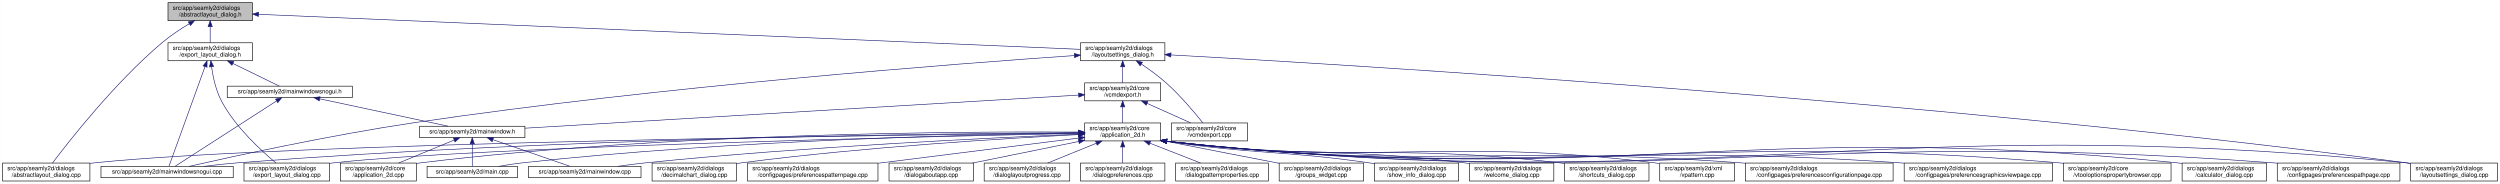
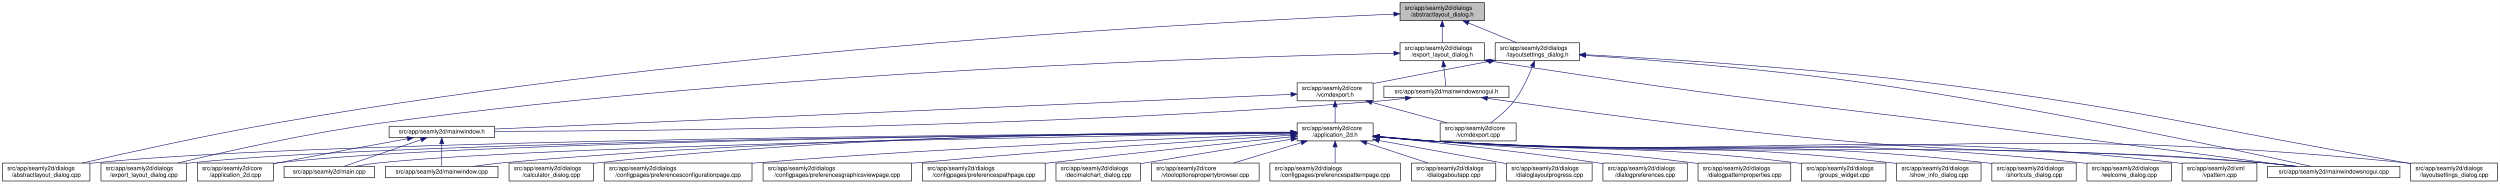
<svg xmlns="http://www.w3.org/2000/svg" xmlns:xlink="http://www.w3.org/1999/xlink" width="4178pt" height="307pt" viewBox="0.00 0.00 4177.50 307.00">
  <g id="graph0" class="graph" transform="scale(1 1) rotate(0) translate(4 303)">
    <polygon fill="white" stroke="transparent" points="-4,4 -4,-303 4173.5,-303 4173.5,4 -4,4" />
    <g id="node1" class="node">
      <g id="a_node1">
        <a xlink:title=" ">
-           <polygon fill="#bfbfbf" stroke="black" points="276.5,-268.5 276.5,-298.5 417.5,-298.5 417.5,-268.5 276.5,-268.5" />
-           <text text-anchor="start" x="284.5" y="-286.5" font-family="Helvetica,sans-Serif" font-size="10.00">src/app/seamly2d/dialogs</text>
-           <text text-anchor="middle" x="347" y="-275.5" font-family="Helvetica,sans-Serif" font-size="10.00">/abstractlayout_dialog.h</text>
+           <polygon fill="#bfbfbf" stroke="black" points="2335.5,-268.5 2335.5,-298.5 2476.5,-298.5 2476.5,-268.5 2335.5,-268.5" />
+           <text text-anchor="start" x="2343.5" y="-286.5" font-family="Helvetica,sans-Serif" font-size="10.00">src/app/seamly2d/dialogs</text>
+           <text text-anchor="middle" x="2406" y="-275.5" font-family="Helvetica,sans-Serif" font-size="10.00">/abstractlayout_dialog.h</text>
        </a>
      </g>
    </g>
    <g id="node2" class="node">
      <g id="a_node2">
        <a xlink:href="../../dd/db4/abstractlayout__dialog_8cpp.html" target="_top" xlink:title=" ">
          <polygon fill="white" stroke="black" points="0,-0.5 0,-30.5 146,-30.5 146,-0.5 0,-0.5" />
          <text text-anchor="start" x="8" y="-18.5" font-family="Helvetica,sans-Serif" font-size="10.00">src/app/seamly2d/dialogs</text>
          <text text-anchor="middle" x="73" y="-7.5" font-family="Helvetica,sans-Serif" font-size="10.00">/abstractlayout_dialog.cpp</text>
        </a>
      </g>
    </g>
    <g id="edge1" class="edge">
-       <path fill="none" stroke="midnightblue" d="M312.15,-263.36C297.57,-254.64 280.83,-243.66 267,-232 187.91,-165.32 110.79,-66.83 83.44,-30.56" />
-       <polygon fill="midnightblue" stroke="midnightblue" points="310.51,-266.45 320.91,-268.48 314.05,-260.41 310.51,-266.45" />
+       <path fill="none" stroke="midnightblue" d="M2325.2,-279.38C2057.62,-268.06 1176.65,-223.11 460,-98 343.66,-77.69 208.96,-47.88 133.08,-30.51" />
+       <polygon fill="midnightblue" stroke="midnightblue" points="2325.08,-282.87 2335.22,-279.8 2325.37,-275.88 2325.08,-282.87" />
    </g>
    <g id="node3" class="node">
      <g id="a_node3">
        <a xlink:href="../../d1/d8e/export__layout__dialog_8h.html" target="_top" xlink:title=" ">
-           <polygon fill="white" stroke="black" points="276.5,-201.5 276.5,-231.5 417.5,-231.5 417.5,-201.5 276.5,-201.5" />
-           <text text-anchor="start" x="284.5" y="-219.5" font-family="Helvetica,sans-Serif" font-size="10.00">src/app/seamly2d/dialogs</text>
-           <text text-anchor="middle" x="347" y="-208.5" font-family="Helvetica,sans-Serif" font-size="10.00">/export_layout_dialog.h</text>
+           <polygon fill="white" stroke="black" points="2335.5,-201.5 2335.5,-231.5 2476.5,-231.5 2476.5,-201.5 2335.5,-201.5" />
+           <text text-anchor="start" x="2343.5" y="-219.5" font-family="Helvetica,sans-Serif" font-size="10.00">src/app/seamly2d/dialogs</text>
+           <text text-anchor="middle" x="2406" y="-208.5" font-family="Helvetica,sans-Serif" font-size="10.00">/export_layout_dialog.h</text>
        </a>
      </g>
    </g>
    <g id="edge2" class="edge">
-       <path fill="none" stroke="midnightblue" d="M347,-258.11C347,-249.15 347,-239.32 347,-231.58" />
-       <polygon fill="midnightblue" stroke="midnightblue" points="343.5,-258.4 347,-268.4 350.5,-258.4 343.5,-258.4" />
+       <path fill="none" stroke="midnightblue" d="M2406,-258.11C2406,-249.15 2406,-239.32 2406,-231.58" />
+       <polygon fill="midnightblue" stroke="midnightblue" points="2402.5,-258.4 2406,-268.4 2409.5,-258.4 2402.5,-258.4" />
    </g>
    <g id="node11" class="node">
      <g id="a_node11">
        <a xlink:href="../../d3/dd8/layoutsettings__dialog_8h.html" target="_top" xlink:title=" ">
-           <polygon fill="white" stroke="black" points="1801.5,-201.5 1801.5,-231.5 1942.5,-231.5 1942.5,-201.5 1801.5,-201.5" />
-           <text text-anchor="start" x="1809.5" y="-219.5" font-family="Helvetica,sans-Serif" font-size="10.00">src/app/seamly2d/dialogs</text>
-           <text text-anchor="middle" x="1872" y="-208.5" font-family="Helvetica,sans-Serif" font-size="10.00">/layoutsettings_dialog.h</text>
+           <polygon fill="white" stroke="black" points="2494.5,-201.5 2494.5,-231.5 2635.5,-231.5 2635.5,-201.5 2494.5,-201.5" />
+           <text text-anchor="start" x="2502.5" y="-219.5" font-family="Helvetica,sans-Serif" font-size="10.00">src/app/seamly2d/dialogs</text>
+           <text text-anchor="middle" x="2565" y="-208.5" font-family="Helvetica,sans-Serif" font-size="10.00">/layoutsettings_dialog.h</text>
        </a>
      </g>
    </g>
    <g id="edge11" class="edge">
-       <path fill="none" stroke="midnightblue" d="M427.77,-279.06C695.26,-267.66 1549.47,-231.25 1801.41,-220.51" />
-       <polygon fill="midnightblue" stroke="midnightblue" points="427.59,-275.56 417.75,-279.48 427.89,-282.56 427.59,-275.56" />
+       <path fill="none" stroke="midnightblue" d="M2449.92,-264.54C2475.37,-254.14 2506.93,-241.24 2530.57,-231.58" />
+       <polygon fill="midnightblue" stroke="midnightblue" points="2448.43,-261.37 2440.5,-268.4 2451.08,-267.85 2448.43,-261.37" />
    </g>
    <g id="node4" class="node">
      <g id="a_node4">
        <a xlink:href="../../dd/d54/export__layout__dialog_8cpp.html" target="_top" xlink:title=" ">
-           <polygon fill="white" stroke="black" points="403.5,-0.5 403.5,-30.5 546.5,-30.5 546.5,-0.5 403.5,-0.5" />
-           <text text-anchor="start" x="411.5" y="-18.5" font-family="Helvetica,sans-Serif" font-size="10.00">src/app/seamly2d/dialogs</text>
-           <text text-anchor="middle" x="475" y="-7.5" font-family="Helvetica,sans-Serif" font-size="10.00">/export_layout_dialog.cpp</text>
+           <polygon fill="white" stroke="black" points="164.5,-0.5 164.5,-30.5 307.5,-30.5 307.5,-0.5 164.5,-0.5" />
+           <text text-anchor="start" x="172.5" y="-18.5" font-family="Helvetica,sans-Serif" font-size="10.00">src/app/seamly2d/dialogs</text>
+           <text text-anchor="middle" x="236" y="-7.5" font-family="Helvetica,sans-Serif" font-size="10.00">/export_layout_dialog.cpp</text>
        </a>
      </g>
    </g>
    <g id="edge3" class="edge">
-       <path fill="none" stroke="midnightblue" d="M349.32,-191.33C351.7,-174.47 356.49,-151.89 366,-134 389.11,-90.51 432.37,-50.99 456.87,-30.74" />
-       <polygon fill="midnightblue" stroke="midnightblue" points="345.82,-191.12 348.07,-201.47 352.76,-191.97 345.82,-191.12" />
+       <path fill="none" stroke="midnightblue" d="M2325.16,-213.99C2073.84,-208.46 1284.29,-184.88 637,-98 513.08,-81.37 370.01,-49.08 292.7,-30.53" />
+       <polygon fill="midnightblue" stroke="midnightblue" points="2325.22,-217.49 2335.3,-214.21 2325.38,-210.49 2325.22,-217.49" />
    </g>
    <g id="node5" class="node">
      <g id="a_node5">
+         <a xlink:href="../../d1/d82/mainwindowsnogui_8h.html" target="_top" xlink:title=" ">
+           <polygon fill="white" stroke="black" points="2308.5,-140 2308.5,-159 2517.5,-159 2517.5,-140 2308.5,-140" />
+           <text text-anchor="middle" x="2413" y="-147" font-family="Helvetica,sans-Serif" font-size="10.00">src/app/seamly2d/mainwindowsnogui.h</text>
+         </a>
+       </g>
+     </g>
+     <g id="edge4" class="edge">
+       <path fill="none" stroke="midnightblue" d="M2408.61,-191.25C2409.82,-180.02 2411.18,-167.38 2412.06,-159.19" />
+       <polygon fill="midnightblue" stroke="midnightblue" points="2405.11,-191.08 2407.52,-201.4 2412.07,-191.83 2405.11,-191.08" />
+     </g>
+     <g id="node10" class="node">
+       <g id="a_node10">
        <a xlink:href="../../d8/de8/mainwindowsnogui_8cpp.html" target="_top" xlink:title=" ">
-           <polygon fill="white" stroke="black" points="164.5,-6 164.5,-25 385.5,-25 385.5,-6 164.5,-6" />
-           <text text-anchor="middle" x="275" y="-13" font-family="Helvetica,sans-Serif" font-size="10.00">src/app/seamly2d/mainwindowsnogui.cpp</text>
-         </a>
-       </g>
-     </g>
-     <g id="edge4" class="edge">
-       <path fill="none" stroke="midnightblue" d="M338.33,-191.53C322.29,-147.21 288.7,-54.38 278.21,-25.36" />
-       <polygon fill="midnightblue" stroke="midnightblue" points="335.13,-192.98 341.82,-201.19 341.71,-190.59 335.13,-192.98" />
+           <polygon fill="white" stroke="black" points="3785.5,-6 3785.5,-25 4006.5,-25 4006.5,-6 3785.5,-6" />
+           <text text-anchor="middle" x="3896" y="-13" font-family="Helvetica,sans-Serif" font-size="10.00">src/app/seamly2d/mainwindowsnogui.cpp</text>
+         </a>
+       </g>
+     </g>
+     <g id="edge10" class="edge">
+       <path fill="none" stroke="midnightblue" d="M2486.67,-200.78C2938.81,-129.83 3055.49,-125.73 3506,-67 3619.74,-52.17 3752.15,-35.06 3829.75,-25.04" />
+       <polygon fill="midnightblue" stroke="midnightblue" points="2485.94,-197.35 2476.6,-202.36 2487.03,-204.26 2485.94,-197.35" />
    </g>
    <g id="node6" class="node">
      <g id="a_node6">
-         <a xlink:href="../../d1/d82/mainwindowsnogui_8h.html" target="_top" xlink:title=" ">
-           <polygon fill="white" stroke="black" points="375.5,-140 375.5,-159 584.5,-159 584.5,-140 375.5,-140" />
-           <text text-anchor="middle" x="480" y="-147" font-family="Helvetica,sans-Serif" font-size="10.00">src/app/seamly2d/mainwindowsnogui.h</text>
+         <a xlink:href="../../d9/d53/mainwindow_8h.html" target="_top" xlink:title=" ">
+           <polygon fill="white" stroke="black" points="646,-73 646,-92 822,-92 822,-73 646,-73" />
+           <text text-anchor="middle" x="734" y="-80" font-family="Helvetica,sans-Serif" font-size="10.00">src/app/seamly2d/mainwindow.h</text>
        </a>
      </g>
    </g>
    <g id="edge5" class="edge">
-       <path fill="none" stroke="midnightblue" d="M384.92,-196.97C410.47,-184.48 442.97,-168.6 462.59,-159.01" />
-       <polygon fill="midnightblue" stroke="midnightblue" points="383.31,-193.86 375.86,-201.4 386.38,-200.15 383.31,-193.86" />
-     </g>
-     <g id="edge10" class="edge">
-       <path fill="none" stroke="midnightblue" d="M458.02,-134.35C415.4,-106.9 322.68,-47.2 288.23,-25.02" />
-       <polygon fill="midnightblue" stroke="midnightblue" points="456.25,-137.37 466.55,-139.84 460.04,-131.48 456.25,-137.37" />
+       <path fill="none" stroke="midnightblue" d="M2344.35,-138.7C2329.43,-136.87 2313.7,-135.17 2299,-134 1738.06,-89.38 1061.03,-83.9 822.41,-83.44" />
+       <polygon fill="midnightblue" stroke="midnightblue" points="2344.17,-142.21 2354.53,-139.99 2345.05,-135.27 2344.17,-142.21" />
+     </g>
+     <g id="edge9" class="edge">
+       <path fill="none" stroke="midnightblue" d="M2481.59,-138.53C2602.44,-121.32 2861.31,-86.07 3081,-67 3389.14,-40.25 3467.84,-57.57 3776,-31 3794.29,-29.42 3814.1,-27.23 3832.25,-25.03" />
+       <polygon fill="midnightblue" stroke="midnightblue" points="2480.79,-135.11 2471.38,-139.99 2481.78,-142.04 2480.79,-135.11" />
    </g>
    <g id="node7" class="node">
      <g id="a_node7">
-         <a xlink:href="../../d9/d53/mainwindow_8h.html" target="_top" xlink:title=" ">
-           <polygon fill="white" stroke="black" points="697,-73 697,-92 873,-92 873,-73 697,-73" />
-           <text text-anchor="middle" x="785" y="-80" font-family="Helvetica,sans-Serif" font-size="10.00">src/app/seamly2d/mainwindow.h</text>
+         <a xlink:href="../../df/d3e/application__2d_8cpp.html" target="_top" xlink:title=" ">
+           <polygon fill="white" stroke="black" points="325.5,-0.5 325.5,-30.5 452.5,-30.5 452.5,-0.5 325.5,-0.5" />
+           <text text-anchor="start" x="333.5" y="-18.5" font-family="Helvetica,sans-Serif" font-size="10.00">src/app/seamly2d/core</text>
+           <text text-anchor="middle" x="389" y="-7.5" font-family="Helvetica,sans-Serif" font-size="10.00">/application_2d.cpp</text>
        </a>
      </g>
    </g>
    <g id="edge6" class="edge">
-       <path fill="none" stroke="midnightblue" d="M530.19,-137.8C590.21,-125.01 689.48,-103.86 744.72,-92.08" />
-       <polygon fill="midnightblue" stroke="midnightblue" points="529.24,-134.43 520.19,-139.94 530.7,-141.27 529.24,-134.43" />
+       <path fill="none" stroke="midnightblue" d="M676.66,-71.16C621.38,-61.14 535.4,-45.37 461,-31 458.25,-30.47 455.43,-29.92 452.59,-29.36" />
+       <polygon fill="midnightblue" stroke="midnightblue" points="676.15,-74.63 686.61,-72.97 677.4,-67.74 676.15,-74.63" />
    </g>
    <g id="node8" class="node">
      <g id="a_node8">
-         <a xlink:href="../../df/d3e/application__2d_8cpp.html" target="_top" xlink:title=" ">
-           <polygon fill="white" stroke="black" points="564.5,-0.5 564.5,-30.5 691.5,-30.5 691.5,-0.5 564.5,-0.5" />
-           <text text-anchor="start" x="572.5" y="-18.5" font-family="Helvetica,sans-Serif" font-size="10.00">src/app/seamly2d/core</text>
-           <text text-anchor="middle" x="628" y="-7.5" font-family="Helvetica,sans-Serif" font-size="10.00">/application_2d.cpp</text>
+         <a xlink:href="../../dc/d14/app_2seamly2d_2main_8cpp.html" target="_top" xlink:title=" ">
+           <polygon fill="white" stroke="black" points="470.5,-6 470.5,-25 621.5,-25 621.5,-6 470.5,-6" />
+           <text text-anchor="middle" x="546" y="-13" font-family="Helvetica,sans-Serif" font-size="10.00">src/app/seamly2d/main.cpp</text>
        </a>
      </g>
    </g>
    <g id="edge7" class="edge">
-       <path fill="none" stroke="midnightblue" d="M754.6,-68.91C728.01,-57.91 689.45,-41.94 661.88,-30.53" />
-       <polygon fill="midnightblue" stroke="midnightblue" points="753.57,-72.28 764.15,-72.87 756.25,-65.81 753.57,-72.28" />
+       <path fill="none" stroke="midnightblue" d="M699.11,-69.44C661.81,-56.54 603.63,-36.42 570.77,-25.06" />
+       <polygon fill="midnightblue" stroke="midnightblue" points="698.44,-72.91 709.04,-72.87 700.73,-66.29 698.44,-72.91" />
    </g>
    <g id="node9" class="node">
      <g id="a_node9">
-         <a xlink:href="../../dc/d14/app_2seamly2d_2main_8cpp.html" target="_top" xlink:title=" ">
-           <polygon fill="white" stroke="black" points="709.5,-6 709.5,-25 860.5,-25 860.5,-6 709.5,-6" />
-           <text text-anchor="middle" x="785" y="-13" font-family="Helvetica,sans-Serif" font-size="10.00">src/app/seamly2d/main.cpp</text>
+         <a xlink:href="../../d8/dd9/mainwindow_8cpp.html" target="_top" xlink:title=" ">
+           <polygon fill="white" stroke="black" points="640,-6 640,-25 828,-25 828,-6 640,-6" />
+           <text text-anchor="middle" x="734" y="-13" font-family="Helvetica,sans-Serif" font-size="10.00">src/app/seamly2d/mainwindow.cpp</text>
        </a>
      </g>
    </g>
    <g id="edge8" class="edge">
-       <path fill="none" stroke="midnightblue" d="M785,-62.54C785,-50.17 785,-34.62 785,-25.13" />
-       <polygon fill="midnightblue" stroke="midnightblue" points="781.5,-62.73 785,-72.73 788.5,-62.73 781.5,-62.73" />
-     </g>
-     <g id="node10" class="node">
-       <g id="a_node10">
-         <a xlink:href="../../d8/dd9/mainwindow_8cpp.html" target="_top" xlink:title=" ">
-           <polygon fill="white" stroke="black" points="879,-6 879,-25 1067,-25 1067,-6 879,-6" />
-           <text text-anchor="middle" x="973" y="-13" font-family="Helvetica,sans-Serif" font-size="10.00">src/app/seamly2d/mainwindow.cpp</text>
-         </a>
-       </g>
-     </g>
-     <g id="edge9" class="edge">
-       <path fill="none" stroke="midnightblue" d="M819.89,-69.44C857.19,-56.54 915.37,-36.42 948.23,-25.06" />
-       <polygon fill="midnightblue" stroke="midnightblue" points="818.27,-66.29 809.96,-72.87 820.56,-72.91 818.27,-66.29" />
+       <path fill="none" stroke="midnightblue" d="M734,-62.54C734,-50.17 734,-34.62 734,-25.13" />
+       <polygon fill="midnightblue" stroke="midnightblue" points="730.5,-62.73 734,-72.73 737.5,-62.73 730.5,-62.73" />
    </g>
    <g id="edge41" class="edge">
-       <path fill="none" stroke="midnightblue" d="M1791.31,-210.17C1599.37,-196.92 1100.79,-159.07 688,-98 548.1,-77.3 383.74,-41.33 311.82,-25" />
-       <polygon fill="midnightblue" stroke="midnightblue" points="1791.1,-213.67 1801.31,-210.86 1791.58,-206.68 1791.1,-213.67" />
+       <path fill="none" stroke="midnightblue" d="M2645.69,-210.39C2752.15,-203.1 2945.21,-188 3109,-165 3398.84,-124.29 3744.14,-50.13 3857.72,-25.05" />
+       <polygon fill="midnightblue" stroke="midnightblue" points="2645.41,-206.9 2635.67,-211.07 2645.88,-213.88 2645.41,-206.9" />
    </g>
    <g id="node12" class="node">
      <g id="a_node12">
        <a xlink:href="../../dd/d57/vcmdexport_8h.html" target="_top" xlink:title=" ">
-           <polygon fill="white" stroke="black" points="1808.5,-134.5 1808.5,-164.5 1935.5,-164.5 1935.5,-134.5 1808.5,-134.5" />
-           <text text-anchor="start" x="1816.5" y="-152.5" font-family="Helvetica,sans-Serif" font-size="10.00">src/app/seamly2d/core</text>
-           <text text-anchor="middle" x="1872" y="-141.5" font-family="Helvetica,sans-Serif" font-size="10.00">/vcmdexport.h</text>
+           <polygon fill="white" stroke="black" points="2163.5,-134.5 2163.5,-164.5 2290.5,-164.5 2290.5,-134.5 2163.5,-134.5" />
+           <text text-anchor="start" x="2171.5" y="-152.5" font-family="Helvetica,sans-Serif" font-size="10.00">src/app/seamly2d/core</text>
+           <text text-anchor="middle" x="2227" y="-141.5" font-family="Helvetica,sans-Serif" font-size="10.00">/vcmdexport.h</text>
        </a>
      </g>
    </g>
    <g id="edge12" class="edge">
-       <path fill="none" stroke="midnightblue" d="M1872,-191.11C1872,-182.15 1872,-172.32 1872,-164.58" />
-       <polygon fill="midnightblue" stroke="midnightblue" points="1868.5,-191.4 1872,-201.4 1875.5,-191.4 1868.5,-191.4" />
+       <path fill="none" stroke="midnightblue" d="M2484.42,-200.44C2431.65,-190.52 2361.19,-177.17 2299,-165 2296.25,-164.46 2293.44,-163.91 2290.6,-163.35" />
+       <polygon fill="midnightblue" stroke="midnightblue" points="2483.92,-203.91 2494.39,-202.32 2485.21,-197.03 2483.92,-203.91" />
    </g>
    <g id="node26" class="node">
      <g id="a_node26">
        <a xlink:href="../../d0/dfa/layoutsettings__dialog_8cpp.html" target="_top" xlink:title=" ">
          <polygon fill="white" stroke="black" points="4024.5,-0.5 4024.5,-30.5 4169.5,-30.5 4169.5,-0.5 4024.5,-0.5" />
          <text text-anchor="start" x="4032.5" y="-18.5" font-family="Helvetica,sans-Serif" font-size="10.00">src/app/seamly2d/dialogs</text>
          <text text-anchor="middle" x="4097" y="-7.5" font-family="Helvetica,sans-Serif" font-size="10.00">/layoutsettings_dialog.cpp</text>
        </a>
      </g>
    </g>
    <g id="edge40" class="edge">
-       <path fill="none" stroke="midnightblue" d="M1952.79,-211.21C2236.7,-195.59 3214.78,-136.96 4016,-31 4018.69,-30.64 4021.43,-30.26 4024.19,-29.86" />
-       <polygon fill="midnightblue" stroke="midnightblue" points="1952.38,-207.73 1942.58,-211.77 1952.76,-214.72 1952.38,-207.73" />
+       <path fill="none" stroke="midnightblue" d="M2645.63,-211.55C2768.87,-204.98 3011.34,-190.03 3216,-165 3573.84,-121.24 3660.78,-92.54 4016,-31 4018.67,-30.54 4021.4,-30.06 4024.15,-29.58" />
+       <polygon fill="midnightblue" stroke="midnightblue" points="2645.33,-208.06 2635.53,-212.08 2645.7,-215.05 2645.33,-208.06" />
    </g>
    <g id="node31" class="node">
      <g id="a_node31">
        <a xlink:href="../../df/d9b/vcmdexport_8cpp.html" target="_top" xlink:title=" ">
-           <polygon fill="white" stroke="black" points="1953.5,-67.5 1953.5,-97.5 2080.5,-97.5 2080.5,-67.5 1953.5,-67.5" />
-           <text text-anchor="start" x="1961.5" y="-85.5" font-family="Helvetica,sans-Serif" font-size="10.00">src/app/seamly2d/core</text>
-           <text text-anchor="middle" x="2017" y="-74.5" font-family="Helvetica,sans-Serif" font-size="10.00">/vcmdexport.cpp</text>
+           <polygon fill="white" stroke="black" points="2402.5,-67.5 2402.5,-97.5 2529.5,-97.5 2529.5,-67.5 2402.5,-67.5" />
+           <text text-anchor="start" x="2410.5" y="-85.5" font-family="Helvetica,sans-Serif" font-size="10.00">src/app/seamly2d/core</text>
+           <text text-anchor="middle" x="2466" y="-74.5" font-family="Helvetica,sans-Serif" font-size="10.00">/vcmdexport.cpp</text>
        </a>
      </g>
    </g>
    <g id="edge39" class="edge">
-       <path fill="none" stroke="midnightblue" d="M1903.4,-195.76C1916.47,-186.98 1931.48,-176.12 1944,-165 1968.15,-143.56 1992.42,-114.66 2006,-97.65" />
-       <polygon fill="midnightblue" stroke="midnightblue" points="1901.14,-193.06 1894.72,-201.49 1904.99,-198.91 1901.14,-193.06" />
+       <path fill="none" stroke="midnightblue" d="M2556.63,-191.45C2549.96,-174.37 2539.52,-151.46 2526,-134 2515,-119.79 2499.39,-106.81 2486.85,-97.56" />
+       <polygon fill="midnightblue" stroke="midnightblue" points="2553.5,-193.08 2560.28,-201.23 2560.06,-190.63 2553.5,-193.08" />
    </g>
    <g id="edge38" class="edge">
-       <path fill="none" stroke="midnightblue" d="M1798.39,-144.1C1604.84,-132.52 1082.19,-101.27 873.16,-88.77" />
-       <polygon fill="midnightblue" stroke="midnightblue" points="1798.27,-147.6 1808.46,-144.7 1798.69,-140.61 1798.27,-147.6" />
+       <path fill="none" stroke="midnightblue" d="M2153.28,-145.29C1903.9,-134.43 1092.39,-99.1 822.33,-87.35" />
+       <polygon fill="midnightblue" stroke="midnightblue" points="2153.18,-148.79 2163.33,-145.73 2153.49,-141.8 2153.18,-148.79" />
    </g>
    <g id="node13" class="node">
      <g id="a_node13">
        <a xlink:href="../../d7/d61/application__2d_8h.html" target="_top" xlink:title=" ">
-           <polygon fill="white" stroke="black" points="1808.5,-67.5 1808.5,-97.5 1935.5,-97.5 1935.5,-67.5 1808.5,-67.5" />
-           <text text-anchor="start" x="1816.5" y="-85.5" font-family="Helvetica,sans-Serif" font-size="10.00">src/app/seamly2d/core</text>
-           <text text-anchor="middle" x="1872" y="-74.5" font-family="Helvetica,sans-Serif" font-size="10.00">/application_2d.h</text>
+           <polygon fill="white" stroke="black" points="2163.5,-67.5 2163.5,-97.5 2290.5,-97.5 2290.5,-67.5 2163.5,-67.5" />
+           <text text-anchor="start" x="2171.5" y="-85.5" font-family="Helvetica,sans-Serif" font-size="10.00">src/app/seamly2d/core</text>
+           <text text-anchor="middle" x="2227" y="-74.5" font-family="Helvetica,sans-Serif" font-size="10.00">/application_2d.h</text>
        </a>
      </g>
    </g>
    <g id="edge13" class="edge">
-       <path fill="none" stroke="midnightblue" d="M1872,-124.11C1872,-115.15 1872,-105.32 1872,-97.58" />
-       <polygon fill="midnightblue" stroke="midnightblue" points="1868.5,-124.4 1872,-134.4 1875.5,-124.4 1868.5,-124.4" />
+       <path fill="none" stroke="midnightblue" d="M2227,-124.11C2227,-115.15 2227,-105.32 2227,-97.58" />
+       <polygon fill="midnightblue" stroke="midnightblue" points="2223.5,-124.4 2227,-134.4 2230.5,-124.4 2223.5,-124.4" />
    </g>
    <g id="edge37" class="edge">
-       <path fill="none" stroke="midnightblue" d="M1912.67,-130.27C1935.76,-119.92 1964.24,-107.15 1985.6,-97.58" />
-       <polygon fill="midnightblue" stroke="midnightblue" points="1911.16,-127.11 1903.46,-134.4 1914.02,-133.5 1911.16,-127.11" />
+       <path fill="none" stroke="midnightblue" d="M2288.22,-131.85C2327.19,-121.25 2377.1,-107.68 2414.12,-97.61" />
+       <polygon fill="midnightblue" stroke="midnightblue" points="2287.3,-128.47 2278.57,-134.48 2289.13,-135.23 2287.3,-128.47" />
    </g>
    <g id="edge14" class="edge">
-       <path fill="none" stroke="midnightblue" d="M1798.21,-80.76C1512.8,-77.68 481.01,-64.44 155,-31 152.12,-30.7 149.2,-30.37 146.24,-30" />
-       <polygon fill="midnightblue" stroke="midnightblue" points="1798.41,-84.26 1808.44,-80.87 1798.48,-77.26 1798.41,-84.26" />
+       <path fill="none" stroke="midnightblue" d="M2153.36,-81.19C1832.47,-79.63 554.58,-70.97 155,-31 152.12,-30.71 149.19,-30.38 146.24,-30.01" />
+       <polygon fill="midnightblue" stroke="midnightblue" points="2153.45,-84.69 2163.47,-81.24 2153.49,-77.69 2153.45,-84.69" />
    </g>
    <g id="edge27" class="edge">
-       <path fill="none" stroke="midnightblue" d="M1798.36,-80.04C1558.14,-75.08 798.86,-57.64 555,-31 552.33,-30.71 549.62,-30.38 546.89,-30.02" />
-       <polygon fill="midnightblue" stroke="midnightblue" points="1798.31,-83.54 1808.38,-80.25 1798.46,-76.55 1798.31,-83.54" />
-     </g>
-     <g id="edge33" class="edge">
-       <path fill="none" stroke="midnightblue" d="M1797.86,-81.25C1581.35,-80.02 931.38,-72.84 394,-31 375.22,-29.54 354.85,-27.3 336.35,-25.01" />
-       <polygon fill="midnightblue" stroke="midnightblue" points="1798.13,-84.75 1808.15,-81.3 1798.16,-77.75 1798.13,-84.75" />
-     </g>
-     <g id="edge18" class="edge">
-       <path fill="none" stroke="midnightblue" d="M1798.01,-82.3C1612.47,-83.43 1112.72,-81.14 700,-31 697.22,-30.66 694.38,-30.27 691.52,-29.85" />
-       <polygon fill="midnightblue" stroke="midnightblue" points="1798.22,-85.79 1808.19,-82.23 1798.17,-78.79 1798.22,-85.79" />
-     </g>
-     <g id="edge32" class="edge">
-       <path fill="none" stroke="midnightblue" d="M1798.39,-80.77C1632.3,-78.48 1215.95,-69.09 870,-31 856.61,-29.53 842.13,-27.3 828.98,-25.02" />
-       <polygon fill="midnightblue" stroke="midnightblue" points="1798.44,-84.28 1808.49,-80.91 1798.53,-77.28 1798.44,-84.28" />
-     </g>
-     <g id="edge35" class="edge">
-       <path fill="none" stroke="midnightblue" d="M1798.17,-78.7C1657.43,-72.96 1341.09,-58.03 1076,-31 1060.37,-29.41 1043.47,-27.22 1027.96,-25.03" />
-       <polygon fill="midnightblue" stroke="midnightblue" points="1798.27,-82.21 1808.41,-79.12 1798.56,-75.22 1798.27,-82.21" />
+       <path fill="none" stroke="midnightblue" d="M2153.11,-81.06C1847.61,-79 682,-68.78 316,-31 313.33,-30.72 310.62,-30.41 307.88,-30.06" />
+       <polygon fill="midnightblue" stroke="midnightblue" points="2153.17,-84.56 2163.19,-81.13 2153.21,-77.56 2153.17,-84.56" />
+     </g>
+     <g id="edge23" class="edge">
+       <path fill="none" stroke="midnightblue" d="M2153.04,-81.06C1862.2,-79.08 796.64,-69.31 461,-31 458.21,-30.68 455.37,-30.31 452.51,-29.9" />
+       <polygon fill="midnightblue" stroke="midnightblue" points="2153.45,-84.57 2163.47,-81.13 2153.49,-77.57 2153.45,-84.57" />
+     </g>
+     <g id="edge31" class="edge">
+       <path fill="none" stroke="midnightblue" d="M2153.01,-80.51C1880.37,-76.65 932.09,-61.3 631,-31 617.3,-29.62 602.46,-27.36 589.09,-25.03" />
+       <polygon fill="midnightblue" stroke="midnightblue" points="2153.14,-84.01 2163.19,-80.65 2153.24,-77.01 2153.14,-84.01" />
+     </g>
+     <g id="edge36" class="edge">
+       <path fill="none" stroke="midnightblue" d="M2153.3,-81.5C1945.75,-80.94 1338.78,-75.31 837,-31 820.63,-29.55 802.88,-27.3 786.81,-25" />
+       <polygon fill="midnightblue" stroke="midnightblue" points="2153.46,-85.01 2163.47,-81.53 2153.48,-78.01 2153.46,-85.01" />
+     </g>
+     <g id="edge34" class="edge">
+       <path fill="none" stroke="midnightblue" d="M2300.76,-74.08C2329.51,-71.45 2362.77,-68.71 2393,-67 3006.89,-32.23 3162.77,-75.93 3776,-31 3795.15,-29.6 3815.94,-27.34 3834.75,-25.03" />
+       <polygon fill="midnightblue" stroke="midnightblue" points="2300.42,-70.6 2290.78,-75.01 2301.07,-77.57 2300.42,-70.6" />
    </g>
    <g id="node14" class="node">
      <g id="a_node14">
-         <a xlink:href="../../d2/d2d/preferencesconfigurationpage_8cpp.html" target="_top" xlink:title=" ">
-           <polygon fill="white" stroke="black" points="2912.5,-0.5 2912.5,-30.5 3159.5,-30.5 3159.5,-0.5 2912.5,-0.5" />
-           <text text-anchor="start" x="2920.5" y="-18.5" font-family="Helvetica,sans-Serif" font-size="10.00">src/app/seamly2d/dialogs</text>
-           <text text-anchor="middle" x="3036" y="-7.5" font-family="Helvetica,sans-Serif" font-size="10.00">/configpages/preferencesconfigurationpage.cpp</text>
+         <a xlink:href="../../d7/dfa/calculator__dialog_8cpp.html" target="_top" xlink:title=" ">
+           <polygon fill="white" stroke="black" points="846.5,-0.5 846.5,-30.5 987.5,-30.5 987.5,-0.5 846.5,-0.5" />
+           <text text-anchor="start" x="854.5" y="-18.5" font-family="Helvetica,sans-Serif" font-size="10.00">src/app/seamly2d/dialogs</text>
+           <text text-anchor="middle" x="917" y="-7.5" font-family="Helvetica,sans-Serif" font-size="10.00">/calculator_dialog.cpp</text>
        </a>
      </g>
    </g>
    <g id="edge15" class="edge">
-       <path fill="none" stroke="midnightblue" d="M1945.58,-66.94C2369.29,-17.44 2480.94,-61.89 2903,-31 2906.13,-30.77 2909.29,-30.53 2912.49,-30.27" />
-       <polygon fill="midnightblue" stroke="midnightblue" points="1945.04,-63.48 1935.51,-68.13 1945.85,-70.44 1945.04,-63.48" />
+       <path fill="none" stroke="midnightblue" d="M2153.1,-82.08C1961.42,-82.8 1432.77,-79.8 996,-31 993.23,-30.69 990.41,-30.34 987.56,-29.96" />
+       <polygon fill="midnightblue" stroke="midnightblue" points="2153.35,-85.58 2163.34,-82.03 2153.32,-78.58 2153.35,-85.58" />
    </g>
    <g id="node15" class="node">
      <g id="a_node15">
-         <a xlink:href="../../d9/d70/preferencesgraphicsviewpage_8cpp.html" target="_top" xlink:title=" ">
-           <polygon fill="white" stroke="black" points="3178,-0.5 3178,-30.5 3426,-30.5 3426,-0.5 3178,-0.5" />
-           <text text-anchor="start" x="3186" y="-18.5" font-family="Helvetica,sans-Serif" font-size="10.00">src/app/seamly2d/dialogs</text>
-           <text text-anchor="middle" x="3302" y="-7.5" font-family="Helvetica,sans-Serif" font-size="10.00">/configpages/preferencesgraphicsviewpage.cpp</text>
+         <a xlink:href="../../d2/d2d/preferencesconfigurationpage_8cpp.html" target="_top" xlink:title=" ">
+           <polygon fill="white" stroke="black" points="1005.5,-0.5 1005.5,-30.5 1252.5,-30.5 1252.5,-0.5 1005.5,-0.5" />
+           <text text-anchor="start" x="1013.5" y="-18.5" font-family="Helvetica,sans-Serif" font-size="10.00">src/app/seamly2d/dialogs</text>
+           <text text-anchor="middle" x="1129" y="-7.5" font-family="Helvetica,sans-Serif" font-size="10.00">/configpages/preferencesconfigurationpage.cpp</text>
        </a>
      </g>
    </g>
    <g id="edge16" class="edge">
-       <path fill="none" stroke="midnightblue" d="M1945.53,-66.96C2486.87,-5.78 2628.93,-68.32 3169,-31 3171.9,-30.8 3174.83,-30.58 3177.78,-30.36" />
-       <polygon fill="midnightblue" stroke="midnightblue" points="1945.05,-63.49 1935.51,-68.1 1945.84,-70.45 1945.05,-63.49" />
+       <path fill="none" stroke="midnightblue" d="M2153.1,-79.05C1991.36,-73.38 1593.96,-57.76 1262,-31 1258.87,-30.75 1255.71,-30.48 1252.52,-30.21" />
+       <polygon fill="midnightblue" stroke="midnightblue" points="2153.29,-82.56 2163.41,-79.41 2153.53,-75.57 2153.29,-82.56" />
    </g>
    <g id="node16" class="node">
      <g id="a_node16">
-         <a xlink:href="../../d2/d00/vtooloptionspropertybrowser_8cpp.html" target="_top" xlink:title=" ">
-           <polygon fill="white" stroke="black" points="3444,-0.5 3444,-30.5 3624,-30.5 3624,-0.5 3444,-0.5" />
-           <text text-anchor="start" x="3452" y="-18.5" font-family="Helvetica,sans-Serif" font-size="10.00">src/app/seamly2d/core</text>
-           <text text-anchor="middle" x="3534" y="-7.5" font-family="Helvetica,sans-Serif" font-size="10.00">/vtooloptionspropertybrowser.cpp</text>
+         <a xlink:href="../../d9/d70/preferencesgraphicsviewpage_8cpp.html" target="_top" xlink:title=" ">
+           <polygon fill="white" stroke="black" points="1271,-0.5 1271,-30.5 1519,-30.5 1519,-0.5 1271,-0.5" />
+           <text text-anchor="start" x="1279" y="-18.5" font-family="Helvetica,sans-Serif" font-size="10.00">src/app/seamly2d/dialogs</text>
+           <text text-anchor="middle" x="1395" y="-7.5" font-family="Helvetica,sans-Serif" font-size="10.00">/configpages/preferencesgraphicsviewpage.cpp</text>
        </a>
      </g>
    </g>
    <g id="edge17" class="edge">
-       <path fill="none" stroke="midnightblue" d="M1945.73,-66.95C2604.52,5.75 2777.91,-86.85 3435,-31 3437.94,-30.75 3440.93,-30.47 3443.95,-30.16" />
-       <polygon fill="midnightblue" stroke="midnightblue" points="1945.06,-63.5 1935.51,-68.08 1945.83,-70.46 1945.06,-63.5" />
+       <path fill="none" stroke="midnightblue" d="M2153.28,-77.06C2025.74,-69.18 1755.7,-51.63 1528,-31 1525.11,-30.74 1522.18,-30.47 1519.23,-30.19" />
+       <polygon fill="midnightblue" stroke="midnightblue" points="2153.13,-80.56 2163.33,-77.68 2153.56,-73.57 2153.13,-80.56" />
    </g>
    <g id="node17" class="node">
      <g id="a_node17">
-         <a xlink:href="../../d7/dfa/calculator__dialog_8cpp.html" target="_top" xlink:title=" ">
-           <polygon fill="white" stroke="black" points="3642.5,-0.5 3642.5,-30.5 3783.5,-30.5 3783.5,-0.5 3642.5,-0.5" />
-           <text text-anchor="start" x="3650.5" y="-18.5" font-family="Helvetica,sans-Serif" font-size="10.00">src/app/seamly2d/dialogs</text>
-           <text text-anchor="middle" x="3713" y="-7.5" font-family="Helvetica,sans-Serif" font-size="10.00">/calculator_dialog.cpp</text>
-         </a>
-       </g>
-     </g>
-     <g id="edge19" class="edge">
-       <path fill="none" stroke="midnightblue" d="M1945.7,-66.96C2692.08,14.35 2889.31,-105.85 3633,-31 3636.09,-30.69 3639.24,-30.32 3642.42,-29.92" />
-       <polygon fill="midnightblue" stroke="midnightblue" points="1945.07,-63.5 1935.51,-68.07 1945.83,-70.46 1945.07,-63.5" />
+         <a xlink:href="../../dc/d20/preferencespathpage_8cpp.html" target="_top" xlink:title=" ">
+           <polygon fill="white" stroke="black" points="1537.5,-0.5 1537.5,-30.5 1742.5,-30.5 1742.5,-0.5 1537.5,-0.5" />
+           <text text-anchor="start" x="1545.5" y="-18.5" font-family="Helvetica,sans-Serif" font-size="10.00">src/app/seamly2d/dialogs</text>
+           <text text-anchor="middle" x="1640" y="-7.5" font-family="Helvetica,sans-Serif" font-size="10.00">/configpages/preferencespathpage.cpp</text>
+         </a>
+       </g>
+     </g>
+     <g id="edge18" class="edge">
+       <path fill="none" stroke="midnightblue" d="M2153.21,-74.23C2059.59,-64.88 1893.19,-47.83 1751,-31 1748.2,-30.67 1745.36,-30.33 1742.5,-29.98" />
+       <polygon fill="midnightblue" stroke="midnightblue" points="2153.13,-77.74 2163.43,-75.25 2153.82,-70.77 2153.13,-77.74" />
    </g>
    <g id="node18" class="node">
      <g id="a_node18">
-         <a xlink:href="../../dc/d20/preferencespathpage_8cpp.html" target="_top" xlink:title=" ">
-           <polygon fill="white" stroke="black" points="3801.5,-0.5 3801.5,-30.5 4006.5,-30.5 4006.5,-0.5 3801.5,-0.5" />
-           <text text-anchor="start" x="3809.5" y="-18.5" font-family="Helvetica,sans-Serif" font-size="10.00">src/app/seamly2d/dialogs</text>
-           <text text-anchor="middle" x="3904" y="-7.5" font-family="Helvetica,sans-Serif" font-size="10.00">/configpages/preferencespathpage.cpp</text>
-         </a>
-       </g>
-     </g>
-     <g id="edge20" class="edge">
-       <path fill="none" stroke="midnightblue" d="M1945.45,-66.98C2762.77,21.57 2976.66,-92.08 3793,-31 3795.71,-30.8 3798.46,-30.57 3801.23,-30.33" />
-       <polygon fill="midnightblue" stroke="midnightblue" points="1945.07,-63.51 1935.51,-68.07 1945.83,-70.46 1945.07,-63.51" />
+         <a xlink:href="../../dd/dc2/decimalchart__dialog_8cpp.html" target="_top" xlink:title=" ">
+           <polygon fill="white" stroke="black" points="1760.5,-0.5 1760.5,-30.5 1901.5,-30.5 1901.5,-0.5 1760.5,-0.5" />
+           <text text-anchor="start" x="1768.5" y="-18.5" font-family="Helvetica,sans-Serif" font-size="10.00">src/app/seamly2d/dialogs</text>
+           <text text-anchor="middle" x="1831" y="-7.5" font-family="Helvetica,sans-Serif" font-size="10.00">/decimalchart_dialog.cpp</text>
+         </a>
+       </g>
+     </g>
+     <g id="edge19" class="edge">
+       <path fill="none" stroke="midnightblue" d="M2153.37,-70.18C2089.28,-60.22 1993.92,-45.14 1911,-31 1907.94,-30.48 1904.81,-29.94 1901.66,-29.39" />
+       <polygon fill="midnightblue" stroke="midnightblue" points="2152.97,-73.66 2163.38,-71.73 2154.04,-66.74 2152.97,-73.66" />
    </g>
    <g id="node19" class="node">
      <g id="a_node19">
-         <a xlink:href="../../dd/dc2/decimalchart__dialog_8cpp.html" target="_top" xlink:title=" ">
-           <polygon fill="white" stroke="black" points="1085.5,-0.5 1085.5,-30.5 1226.5,-30.5 1226.5,-0.5 1085.5,-0.5" />
-           <text text-anchor="start" x="1093.5" y="-18.5" font-family="Helvetica,sans-Serif" font-size="10.00">src/app/seamly2d/dialogs</text>
-           <text text-anchor="middle" x="1156" y="-7.5" font-family="Helvetica,sans-Serif" font-size="10.00">/decimalchart_dialog.cpp</text>
-         </a>
-       </g>
-     </g>
-     <g id="edge21" class="edge">
-       <path fill="none" stroke="midnightblue" d="M1798.06,-78.04C1679.23,-71.93 1438.52,-57.33 1236,-31 1232.92,-30.6 1229.78,-30.16 1226.61,-29.69" />
-       <polygon fill="midnightblue" stroke="midnightblue" points="1797.97,-81.54 1808.14,-78.55 1798.33,-74.54 1797.97,-81.54" />
+         <a xlink:href="../../d2/d00/vtooloptionspropertybrowser_8cpp.html" target="_top" xlink:title=" ">
+           <polygon fill="white" stroke="black" points="1920,-0.5 1920,-30.5 2100,-30.5 2100,-0.5 1920,-0.5" />
+           <text text-anchor="start" x="1928" y="-18.5" font-family="Helvetica,sans-Serif" font-size="10.00">src/app/seamly2d/core</text>
+           <text text-anchor="middle" x="2010" y="-7.5" font-family="Helvetica,sans-Serif" font-size="10.00">/vtooloptionspropertybrowser.cpp</text>
+         </a>
+       </g>
+     </g>
+     <g id="edge20" class="edge">
+       <path fill="none" stroke="midnightblue" d="M2170.51,-64.58C2135.27,-54.02 2090.43,-40.59 2057.11,-30.61" />
+       <polygon fill="midnightblue" stroke="midnightblue" points="2169.6,-67.96 2180.18,-67.48 2171.61,-61.25 2169.6,-67.96" />
    </g>
    <g id="node20" class="node">
      <g id="a_node20">
        <a xlink:href="../../dc/d63/preferencespatternpage_8cpp.html" target="_top" xlink:title=" ">
-           <polygon fill="white" stroke="black" points="1245,-0.5 1245,-30.5 1463,-30.5 1463,-0.5 1245,-0.5" />
-           <text text-anchor="start" x="1253" y="-18.5" font-family="Helvetica,sans-Serif" font-size="10.00">src/app/seamly2d/dialogs</text>
-           <text text-anchor="middle" x="1354" y="-7.5" font-family="Helvetica,sans-Serif" font-size="10.00">/configpages/preferencespatternpage.cpp</text>
-         </a>
-       </g>
-     </g>
-     <g id="edge22" class="edge">
-       <path fill="none" stroke="midnightblue" d="M1798.38,-72.26C1710.88,-61.28 1564.07,-42.86 1463.3,-30.22" />
-       <polygon fill="midnightblue" stroke="midnightblue" points="1798.13,-75.76 1808.48,-73.53 1799,-68.81 1798.13,-75.76" />
+           <polygon fill="white" stroke="black" points="2118,-0.5 2118,-30.5 2336,-30.5 2336,-0.5 2118,-0.5" />
+           <text text-anchor="start" x="2126" y="-18.5" font-family="Helvetica,sans-Serif" font-size="10.00">src/app/seamly2d/dialogs</text>
+           <text text-anchor="middle" x="2227" y="-7.5" font-family="Helvetica,sans-Serif" font-size="10.00">/configpages/preferencespatternpage.cpp</text>
+         </a>
+       </g>
+     </g>
+     <g id="edge21" class="edge">
+       <path fill="none" stroke="midnightblue" d="M2227,-57.11C2227,-48.15 2227,-38.32 2227,-30.58" />
+       <polygon fill="midnightblue" stroke="midnightblue" points="2223.5,-57.4 2227,-67.4 2230.5,-57.4 2223.5,-57.4" />
    </g>
    <g id="node21" class="node">
      <g id="a_node21">
        <a xlink:href="../../dd/d64/dialogaboutapp_8cpp.html" target="_top" xlink:title=" ">
-           <polygon fill="white" stroke="black" points="1481.5,-0.5 1481.5,-30.5 1622.5,-30.5 1622.5,-0.5 1481.5,-0.5" />
-           <text text-anchor="start" x="1489.5" y="-18.5" font-family="Helvetica,sans-Serif" font-size="10.00">src/app/seamly2d/dialogs</text>
-           <text text-anchor="middle" x="1552" y="-7.5" font-family="Helvetica,sans-Serif" font-size="10.00">/dialogaboutapp.cpp</text>
-         </a>
-       </g>
-     </g>
-     <g id="edge23" class="edge">
-       <path fill="none" stroke="midnightblue" d="M1798.31,-66.53C1744.94,-55.69 1673.29,-41.14 1621.03,-30.52" />
-       <polygon fill="midnightblue" stroke="midnightblue" points="1797.9,-70.02 1808.4,-68.58 1799.29,-63.16 1797.9,-70.02" />
+           <polygon fill="white" stroke="black" points="2354.5,-0.5 2354.5,-30.5 2495.5,-30.5 2495.5,-0.5 2354.5,-0.5" />
+           <text text-anchor="start" x="2362.5" y="-18.5" font-family="Helvetica,sans-Serif" font-size="10.00">src/app/seamly2d/dialogs</text>
+           <text text-anchor="middle" x="2425" y="-7.5" font-family="Helvetica,sans-Serif" font-size="10.00">/dialogaboutapp.cpp</text>
+         </a>
+       </g>
+     </g>
+     <g id="edge22" class="edge">
+       <path fill="none" stroke="midnightblue" d="M2279.61,-64.23C2311.64,-53.71 2352.04,-40.45 2382.12,-30.58" />
+       <polygon fill="midnightblue" stroke="midnightblue" points="2278.37,-60.95 2269.96,-67.4 2280.56,-67.6 2278.37,-60.95" />
    </g>
    <g id="node22" class="node">
      <g id="a_node22">
        <a xlink:href="../../d6/d89/dialoglayoutprogress_8cpp.html" target="_top" xlink:title=" ">
-           <polygon fill="white" stroke="black" points="1640.5,-0.5 1640.5,-30.5 1783.5,-30.5 1783.5,-0.5 1640.5,-0.5" />
-           <text text-anchor="start" x="1648.5" y="-18.5" font-family="Helvetica,sans-Serif" font-size="10.00">src/app/seamly2d/dialogs</text>
-           <text text-anchor="middle" x="1712" y="-7.5" font-family="Helvetica,sans-Serif" font-size="10.00">/dialoglayoutprogress.cpp</text>
+           <polygon fill="white" stroke="black" points="2513.5,-0.5 2513.5,-30.5 2656.5,-30.5 2656.5,-0.5 2513.5,-0.5" />
+           <text text-anchor="start" x="2521.5" y="-18.5" font-family="Helvetica,sans-Serif" font-size="10.00">src/app/seamly2d/dialogs</text>
+           <text text-anchor="middle" x="2585" y="-7.5" font-family="Helvetica,sans-Serif" font-size="10.00">/dialoglayoutprogress.cpp</text>
        </a>
      </g>
    </g>
    <g id="edge24" class="edge">
-       <path fill="none" stroke="midnightblue" d="M1827.8,-63.54C1802.2,-53.14 1770.43,-40.24 1746.65,-30.58" />
-       <polygon fill="midnightblue" stroke="midnightblue" points="1826.7,-66.87 1837.28,-67.4 1829.34,-60.39 1826.7,-66.87" />
+       <path fill="none" stroke="midnightblue" d="M2300.74,-68.11C2363.04,-56.8 2451.71,-40.7 2513.4,-29.5" />
+       <polygon fill="midnightblue" stroke="midnightblue" points="2299.8,-64.72 2290.59,-69.95 2301.06,-71.61 2299.8,-64.72" />
    </g>
    <g id="node23" class="node">
      <g id="a_node23">
        <a xlink:href="../../d5/dc5/dialogpreferences_8cpp.html" target="_top" xlink:title=" ">
-           <polygon fill="white" stroke="black" points="1801.5,-0.5 1801.5,-30.5 1942.5,-30.5 1942.5,-0.5 1801.5,-0.5" />
-           <text text-anchor="start" x="1809.5" y="-18.5" font-family="Helvetica,sans-Serif" font-size="10.00">src/app/seamly2d/dialogs</text>
-           <text text-anchor="middle" x="1872" y="-7.5" font-family="Helvetica,sans-Serif" font-size="10.00">/dialogpreferences.cpp</text>
+           <polygon fill="white" stroke="black" points="2674.5,-0.5 2674.5,-30.5 2815.5,-30.5 2815.5,-0.5 2674.5,-0.5" />
+           <text text-anchor="start" x="2682.5" y="-18.5" font-family="Helvetica,sans-Serif" font-size="10.00">src/app/seamly2d/dialogs</text>
+           <text text-anchor="middle" x="2745" y="-7.5" font-family="Helvetica,sans-Serif" font-size="10.00">/dialogpreferences.cpp</text>
        </a>
      </g>
    </g>
    <g id="edge25" class="edge">
-       <path fill="none" stroke="midnightblue" d="M1872,-57.11C1872,-48.15 1872,-38.32 1872,-30.58" />
-       <polygon fill="midnightblue" stroke="midnightblue" points="1868.5,-57.4 1872,-67.4 1875.5,-57.4 1868.5,-57.4" />
+       <path fill="none" stroke="midnightblue" d="M2300.7,-74.47C2387.89,-65.81 2537.36,-49.91 2665,-31 2668.07,-30.55 2671.21,-30.06 2674.37,-29.56" />
+       <polygon fill="midnightblue" stroke="midnightblue" points="2300.24,-71 2290.64,-75.46 2300.93,-77.96 2300.24,-71" />
    </g>
    <g id="node24" class="node">
      <g id="a_node24">
        <a xlink:href="../../d5/d18/dialogpatternproperties_8cpp.html" target="_top" xlink:title=" ">
-           <polygon fill="white" stroke="black" points="1960.5,-0.5 1960.5,-30.5 2115.5,-30.5 2115.5,-0.5 1960.5,-0.5" />
-           <text text-anchor="start" x="1968.5" y="-18.5" font-family="Helvetica,sans-Serif" font-size="10.00">src/app/seamly2d/dialogs</text>
-           <text text-anchor="middle" x="2038" y="-7.5" font-family="Helvetica,sans-Serif" font-size="10.00">/dialogpatternproperties.cpp</text>
+           <polygon fill="white" stroke="black" points="2833.5,-0.5 2833.5,-30.5 2988.5,-30.5 2988.5,-0.5 2833.5,-0.5" />
+           <text text-anchor="start" x="2841.5" y="-18.5" font-family="Helvetica,sans-Serif" font-size="10.00">src/app/seamly2d/dialogs</text>
+           <text text-anchor="middle" x="2911" y="-7.5" font-family="Helvetica,sans-Serif" font-size="10.00">/dialogpatternproperties.cpp</text>
        </a>
      </g>
    </g>
    <g id="edge26" class="edge">
-       <path fill="none" stroke="midnightblue" d="M1917.51,-63.68C1944.13,-53.26 1977.27,-40.28 2002.05,-30.58" />
-       <polygon fill="midnightblue" stroke="midnightblue" points="1916.05,-60.49 1908.02,-67.4 1918.61,-67.01 1916.05,-60.49" />
+       <path fill="none" stroke="midnightblue" d="M2300.82,-74.99C2329.59,-72.47 2362.83,-69.58 2393,-67 2584.52,-50.64 2633.26,-54.82 2824,-31 2827.04,-30.62 2830.13,-30.21 2833.26,-29.78" />
+       <polygon fill="midnightblue" stroke="midnightblue" points="2300.5,-71.51 2290.85,-75.87 2301.11,-78.48 2300.5,-71.51" />
    </g>
    <g id="node25" class="node">
      <g id="a_node25">
        <a xlink:href="../../db/d5c/groups__widget_8cpp.html" target="_top" xlink:title=" ">
-           <polygon fill="white" stroke="black" points="2133.5,-0.5 2133.5,-30.5 2274.5,-30.5 2274.5,-0.5 2133.5,-0.5" />
-           <text text-anchor="start" x="2141.5" y="-18.5" font-family="Helvetica,sans-Serif" font-size="10.00">src/app/seamly2d/dialogs</text>
-           <text text-anchor="middle" x="2204" y="-7.5" font-family="Helvetica,sans-Serif" font-size="10.00">/groups_widget.cpp</text>
+           <polygon fill="white" stroke="black" points="3006.5,-0.5 3006.5,-30.5 3147.5,-30.5 3147.5,-0.5 3006.5,-0.5" />
+           <text text-anchor="start" x="3014.5" y="-18.5" font-family="Helvetica,sans-Serif" font-size="10.00">src/app/seamly2d/dialogs</text>
+           <text text-anchor="middle" x="3077" y="-7.5" font-family="Helvetica,sans-Serif" font-size="10.00">/groups_widget.cpp</text>
        </a>
      </g>
    </g>
    <g id="edge28" class="edge">
-       <path fill="none" stroke="midnightblue" d="M1945.79,-66.65C2014.85,-53.01 2083.5,-39.7 2133.35,-30.09" />
-       <polygon fill="midnightblue" stroke="midnightblue" points="1944.73,-63.29 1935.6,-68.67 1946.09,-70.16 1944.73,-63.29" />
+       <path fill="none" stroke="midnightblue" d="M2300.79,-74.61C2329.55,-72.05 2362.8,-69.22 2393,-67 2661.2,-47.3 2729.99,-63.04 2997,-31 3000.08,-30.63 3003.23,-30.22 3006.4,-29.77" />
+       <polygon fill="midnightblue" stroke="midnightblue" points="2300.46,-71.13 2290.82,-75.51 2301.09,-78.1 2300.46,-71.13" />
    </g>
    <g id="edge29" class="edge">
-       <path fill="none" stroke="midnightblue" d="M1945.63,-66.97C2861.42,31.21 3102.68,-120.11 4016,-31 4018.7,-30.74 4021.45,-30.43 4024.22,-30.09" />
-       <polygon fill="midnightblue" stroke="midnightblue" points="1945.07,-63.51 1935.51,-68.06 1945.82,-70.47 1945.07,-63.51" />
+       <path fill="none" stroke="midnightblue" d="M2300.75,-74.02C2329.51,-71.38 2362.77,-68.65 2393,-67 3113.43,-27.59 3298.07,-102.78 4016,-31 4018.7,-30.73 4021.45,-30.42 4024.22,-30.08" />
+       <polygon fill="midnightblue" stroke="midnightblue" points="2300.41,-70.54 2290.78,-74.95 2301.06,-77.51 2300.41,-70.54" />
    </g>
    <g id="node27" class="node">
      <g id="a_node27">
        <a xlink:href="../../d2/df4/show__info__dialog_8cpp.html" target="_top" xlink:title=" ">
-           <polygon fill="white" stroke="black" points="2292.5,-0.5 2292.5,-30.5 2433.5,-30.5 2433.5,-0.5 2292.5,-0.5" />
-           <text text-anchor="start" x="2300.5" y="-18.5" font-family="Helvetica,sans-Serif" font-size="10.00">src/app/seamly2d/dialogs</text>
-           <text text-anchor="middle" x="2363" y="-7.5" font-family="Helvetica,sans-Serif" font-size="10.00">/show_info_dialog.cpp</text>
+           <polygon fill="white" stroke="black" points="3165.5,-0.5 3165.5,-30.5 3306.5,-30.5 3306.5,-0.5 3165.5,-0.5" />
+           <text text-anchor="start" x="3173.5" y="-18.5" font-family="Helvetica,sans-Serif" font-size="10.00">src/app/seamly2d/dialogs</text>
+           <text text-anchor="middle" x="3236" y="-7.5" font-family="Helvetica,sans-Serif" font-size="10.00">/show_info_dialog.cpp</text>
        </a>
      </g>
    </g>
    <g id="edge30" class="edge">
-       <path fill="none" stroke="midnightblue" d="M1945.58,-66.84C2095.5,-44.37 2136.25,-52.06 2283,-31 2286.07,-30.56 2289.21,-30.09 2292.38,-29.59" />
-       <polygon fill="midnightblue" stroke="midnightblue" points="1944.91,-63.41 1935.55,-68.37 1945.96,-70.33 1944.91,-63.41" />
+       <path fill="none" stroke="midnightblue" d="M2300.78,-74.42C2329.54,-71.83 2362.79,-69.03 2393,-67 2731.72,-44.22 2818.69,-69.36 3156,-31 3159.09,-30.65 3162.23,-30.25 3165.4,-29.82" />
+       <polygon fill="midnightblue" stroke="midnightblue" points="2300.45,-70.93 2290.8,-75.33 2301.08,-77.91 2300.45,-70.93" />
    </g>
    <g id="node28" class="node">
      <g id="a_node28">
-         <a xlink:href="../../df/d69/welcome__dialog_8cpp.html" target="_top" xlink:title=" ">
-           <polygon fill="white" stroke="black" points="2451.5,-0.5 2451.5,-30.5 2592.5,-30.5 2592.5,-0.5 2451.5,-0.5" />
-           <text text-anchor="start" x="2459.5" y="-18.5" font-family="Helvetica,sans-Serif" font-size="10.00">src/app/seamly2d/dialogs</text>
-           <text text-anchor="middle" x="2522" y="-7.5" font-family="Helvetica,sans-Serif" font-size="10.00">/welcome_dialog.cpp</text>
-         </a>
-       </g>
-     </g>
-     <g id="edge31" class="edge">
-       <path fill="none" stroke="midnightblue" d="M1945.46,-66.91C2165.61,-37.66 2225.07,-58.42 2442,-31 2445.08,-30.61 2448.22,-30.18 2451.39,-29.72" />
-       <polygon fill="midnightblue" stroke="midnightblue" points="1944.97,-63.45 1935.53,-68.25 1945.91,-70.38 1944.97,-63.45" />
+         <a xlink:href="../../dd/d84/shortcuts__dialog_8cpp.html" target="_top" xlink:title=" ">
+           <polygon fill="white" stroke="black" points="3324.5,-0.5 3324.5,-30.5 3465.5,-30.5 3465.5,-0.5 3324.5,-0.5" />
+           <text text-anchor="start" x="3332.5" y="-18.5" font-family="Helvetica,sans-Serif" font-size="10.00">src/app/seamly2d/dialogs</text>
+           <text text-anchor="middle" x="3395" y="-7.5" font-family="Helvetica,sans-Serif" font-size="10.00">/shortcuts_dialog.cpp</text>
+         </a>
+       </g>
+     </g>
+     <g id="edge32" class="edge">
+       <path fill="none" stroke="midnightblue" d="M2300.77,-74.29C2329.53,-71.68 2362.78,-68.91 2393,-67 2802.27,-41.15 2907.35,-75.68 3315,-31 3318.09,-30.66 3321.23,-30.27 3324.41,-29.85" />
+       <polygon fill="midnightblue" stroke="midnightblue" points="2300.43,-70.81 2290.8,-75.2 2301.07,-77.78 2300.43,-70.81" />
    </g>
    <g id="node29" class="node">
      <g id="a_node29">
-         <a xlink:href="../../dd/d84/shortcuts__dialog_8cpp.html" target="_top" xlink:title=" ">
-           <polygon fill="white" stroke="black" points="2610.5,-0.5 2610.5,-30.5 2751.5,-30.5 2751.5,-0.5 2610.5,-0.5" />
-           <text text-anchor="start" x="2618.5" y="-18.5" font-family="Helvetica,sans-Serif" font-size="10.00">src/app/seamly2d/dialogs</text>
-           <text text-anchor="middle" x="2681" y="-7.5" font-family="Helvetica,sans-Serif" font-size="10.00">/shortcuts_dialog.cpp</text>
-         </a>
-       </g>
-     </g>
-     <g id="edge34" class="edge">
-       <path fill="none" stroke="midnightblue" d="M1945.5,-66.93C2235.84,-30.82 2313.82,-64.76 2601,-31 2604.08,-30.64 2607.23,-30.23 2610.4,-29.79" />
-       <polygon fill="midnightblue" stroke="midnightblue" points="1945,-63.47 1935.52,-68.19 1945.88,-70.41 1945,-63.47" />
+         <a xlink:href="../../df/d69/welcome__dialog_8cpp.html" target="_top" xlink:title=" ">
+           <polygon fill="white" stroke="black" points="3483.5,-0.5 3483.5,-30.5 3624.5,-30.5 3624.5,-0.5 3483.5,-0.5" />
+           <text text-anchor="start" x="3491.5" y="-18.5" font-family="Helvetica,sans-Serif" font-size="10.00">src/app/seamly2d/dialogs</text>
+           <text text-anchor="middle" x="3554" y="-7.5" font-family="Helvetica,sans-Serif" font-size="10.00">/welcome_dialog.cpp</text>
+         </a>
+       </g>
+     </g>
+     <g id="edge33" class="edge">
+       <path fill="none" stroke="midnightblue" d="M2300.76,-74.2C2329.52,-71.58 2362.78,-68.82 2393,-67 2872.84,-38.07 2996,-82 3474,-31 3477.09,-30.67 3480.24,-30.29 3483.41,-29.87" />
+       <polygon fill="midnightblue" stroke="midnightblue" points="2300.43,-70.72 2290.79,-75.12 2301.07,-77.69 2300.43,-70.72" />
    </g>
    <g id="node30" class="node">
      <g id="a_node30">
        <a xlink:href="../../d3/d49/vpattern_8cpp.html" target="_top" xlink:title=" ">
-           <polygon fill="white" stroke="black" points="2769.5,-0.5 2769.5,-30.5 2894.5,-30.5 2894.5,-0.5 2769.5,-0.5" />
-           <text text-anchor="start" x="2777.5" y="-18.5" font-family="Helvetica,sans-Serif" font-size="10.00">src/app/seamly2d/xml</text>
-           <text text-anchor="middle" x="2832" y="-7.5" font-family="Helvetica,sans-Serif" font-size="10.00">/vpattern.cpp</text>
-         </a>
-       </g>
-     </g>
-     <g id="edge36" class="edge">
-       <path fill="none" stroke="midnightblue" d="M1945.45,-66.96C2306.09,-23.96 2402.91,-74.57 2760,-31 2763.04,-30.63 2766.14,-30.2 2769.26,-29.73" />
-       <polygon fill="midnightblue" stroke="midnightblue" points="1945.02,-63.48 1935.52,-68.15 1945.86,-70.43 1945.02,-63.48" />
+           <polygon fill="white" stroke="black" points="3642.5,-0.5 3642.5,-30.5 3767.5,-30.5 3767.5,-0.5 3642.5,-0.5" />
+           <text text-anchor="start" x="3650.5" y="-18.5" font-family="Helvetica,sans-Serif" font-size="10.00">src/app/seamly2d/xml</text>
+           <text text-anchor="middle" x="3705" y="-7.5" font-family="Helvetica,sans-Serif" font-size="10.00">/vpattern.cpp</text>
+         </a>
+       </g>
+     </g>
+     <g id="edge35" class="edge">
+       <path fill="none" stroke="midnightblue" d="M2300.76,-74.13C2329.52,-71.5 2362.77,-68.76 2393,-67 2943.41,-35 3085.23,-93.65 3633,-31 3636.04,-30.65 3639.14,-30.24 3642.27,-29.78" />
+       <polygon fill="midnightblue" stroke="midnightblue" points="2300.42,-70.65 2290.79,-75.06 2301.07,-77.62 2300.42,-70.65" />
    </g>
  </g>
</svg>
